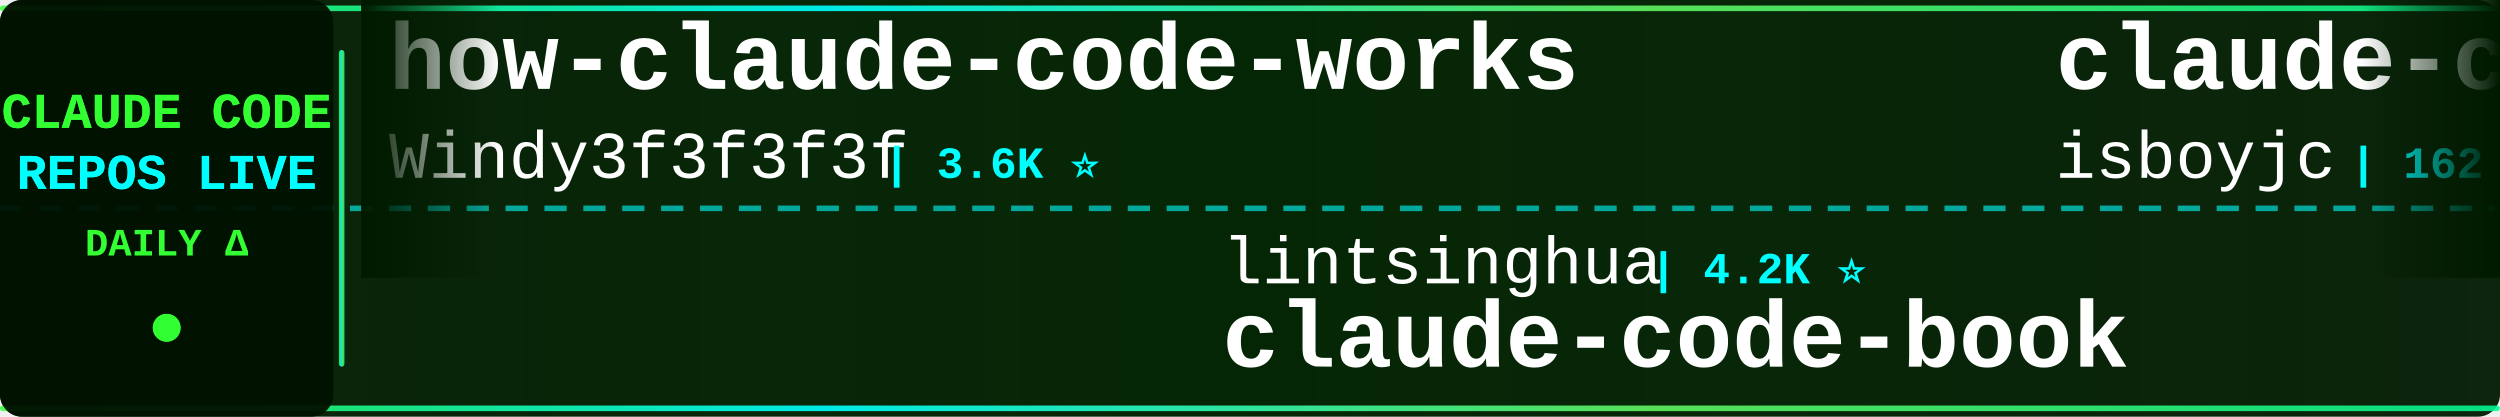
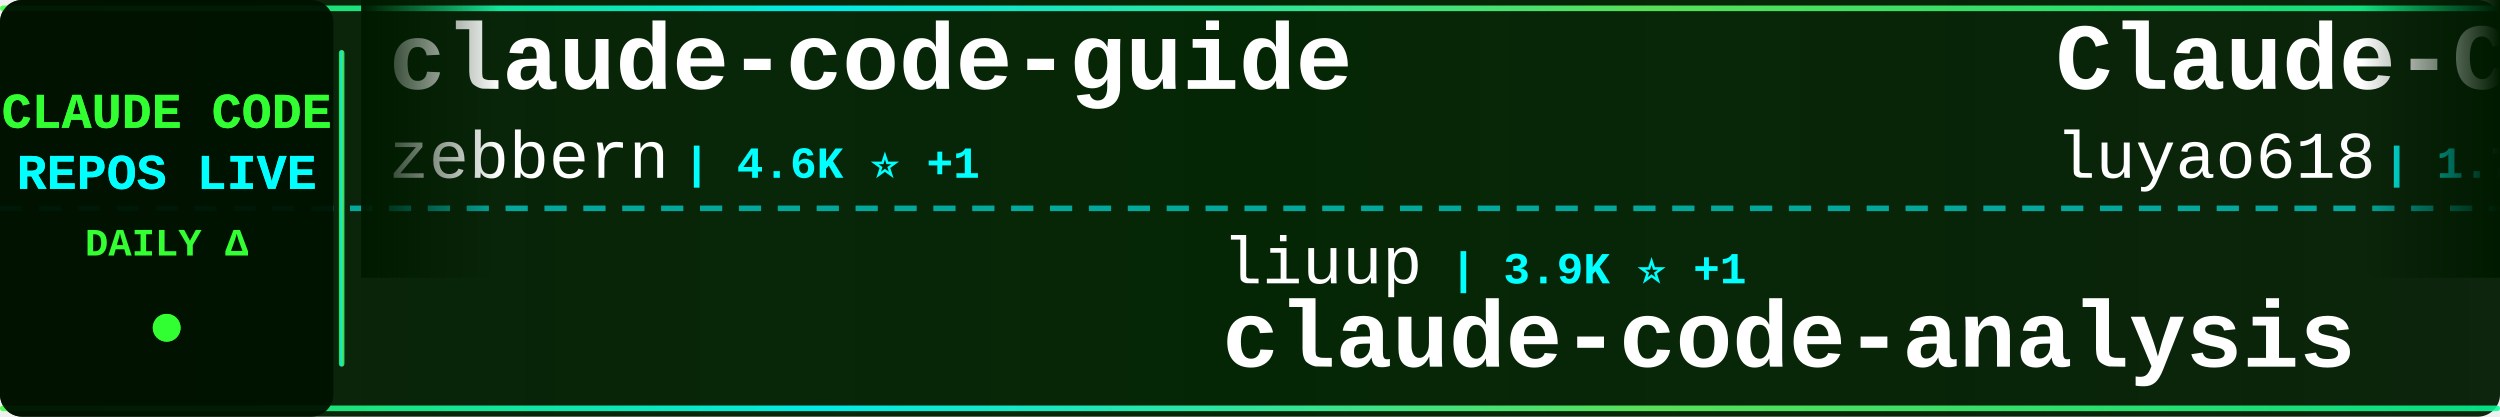
<svg xmlns="http://www.w3.org/2000/svg" width="900" height="150">
  <defs>
    <linearGradient id="tickerBg" x1="0%" y1="0%" x2="100%" y2="0%">
      <stop offset="0%" style="stop-color:#001a00;stop-opacity:0.95" />
      <stop offset="50%" style="stop-color:#002200;stop-opacity:0.98" />
      <stop offset="100%" style="stop-color:#001a00;stop-opacity:0.95" />
    </linearGradient>
    <linearGradient id="borderGrad" x1="0%" y1="0%" x2="100%" y2="0%">
      <stop offset="0%" style="stop-color:#33ff33;stop-opacity:0.85">
        <animate attributeName="stop-opacity" values="0.85;1;0.85" dur="2s" repeatCount="indefinite" />
      </stop>
      <stop offset="33%" style="stop-color:#00ffff;stop-opacity:0.9">
        <animate attributeName="stop-opacity" values="0.9;1;0.9" dur="2.2s" repeatCount="indefinite" />
      </stop>
      <stop offset="66%" style="stop-color:#66ff66;stop-opacity:0.85">
        <animate attributeName="stop-opacity" values="0.85;1;0.85" dur="1.8s" repeatCount="indefinite" />
      </stop>
      <stop offset="100%" style="stop-color:#00ff99;stop-opacity:0.85">
        <animate attributeName="stop-opacity" values="0.85;1;0.85" dur="2s" repeatCount="indefinite" />
      </stop>
    </linearGradient>
    <filter id="textGlow">
      <feGaussianBlur stdDeviation="0.1" result="coloredBlur" />
      <feMerge>
        <feMergeNode in="coloredBlur" />
        <feMergeNode in="SourceGraphic" />
      </feMerge>
    </filter>
    <filter id="metricGlow">
      <feGaussianBlur stdDeviation="0.2" result="coloredBlur" />
      <feMerge>
        <feMergeNode in="coloredBlur" />
        <feMergeNode in="SourceGraphic" />
      </feMerge>
    </filter>
    <linearGradient id="leftFade" x1="0%" y1="0%" x2="100%" y2="0%">
      <stop offset="0%" style="stop-color:#001a00;stop-opacity:1" />
      <stop offset="100%" style="stop-color:#001a00;stop-opacity:0" />
    </linearGradient>
    <linearGradient id="rightFade" x1="0%" y1="0%" x2="100%" y2="0%">
      <stop offset="0%" style="stop-color:#001a00;stop-opacity:0" />
      <stop offset="100%" style="stop-color:#001a00;stop-opacity:1" />
    </linearGradient>
  </defs>
  <rect width="900" height="150" fill="url(#tickerBg)" rx="8" />
  <rect x="0" y="2" width="900" height="2" fill="url(#borderGrad)" rx="1" />
  <rect x="0" y="146" width="900" height="2" fill="url(#borderGrad)" rx="1" />
  <line x1="0" y1="75" x2="900" y2="75" stroke="#00ffff" stroke-width="2" stroke-dasharray="8 6" opacity="0.6" />
  <rect x="0" y="0" width="120" height="150" fill="#001100" opacity="0.95" rx="8" />
  <text x="60" y="46" font-family="'Courier New', monospace" font-size="18" font-weight="bold" fill="#33ff33" text-anchor="middle" filter="url(#textGlow)">
    CLAUDE CODE
  </text>
  <text x="60" y="68" font-family="'Courier New', monospace" font-size="18" font-weight="bold" fill="#00ffff" text-anchor="middle" filter="url(#textGlow)">
    REPOS LIVE
  </text>
  <text x="60" y="92" font-family="'Courier New', monospace" font-size="14" font-weight="bold" fill="#33ff33" text-anchor="middle">
    DAILY Δ
  </text>
  <circle cx="60" cy="118" r="5" fill="#33ff33" filter="url(#metricGlow)">
    <animate attributeName="r" values="4;6;4" dur="1.5s" repeatCount="indefinite" />
    <animate attributeName="opacity" values="0.6;1;0.6" dur="1.5s" repeatCount="indefinite" />
  </circle>
  <rect x="122" y="18" width="2" height="114" fill="url(#borderGrad)" rx="1" />
  <clipPath id="tickerClip">
    <rect x="130" y="0" width="770" height="150" />
  </clipPath>
  <g clip-path="url(#tickerClip)">
    <g id="tickerItems">
      <animateTransform attributeName="transform" attributeType="XML" type="translate" from="0 0" to="-3000 0" dur="54s" repeatCount="indefinite" />
      <g transform="translate(0, 0)">
-         <text x="140" y="32" font-family="'Courier New', monospace" font-size="34" font-weight="bold" fill="#ffffff">how-claude-code-works</text>
-         <text x="140" y="64" font-family="'Courier New', monospace" font-size="24" font-weight="normal" fill="#ffffff" opacity="1.0">Windy3f3f3f3f</text>
-         <text x="318" y="64" font-family="'Courier New', monospace" font-size="16" font-weight="bold" fill="#00ffff"> | 3.6K ⭐</text>
+         <text x="140" y="32" font-family="'Courier New', monospace" font-size="34" font-weight="bold" fill="#ffffff">claude-code-guide</text>
+         <text x="140" y="64" font-family="'Courier New', monospace" font-size="24" font-weight="normal" fill="#ffffff" opacity="1.0">zebbern</text>
+         <text x="246" y="64" font-family="'Courier New', monospace" font-size="16" font-weight="bold" fill="#00ffff"> | 4.6K ⭐ +1</text>
      </g>
      <g transform="translate(300, 0)">
-         <text x="140" y="102" font-family="'Courier New', monospace" font-size="24" font-weight="normal" fill="#ffffff" opacity="1.0">lintsinghua</text>
-         <text x="294" y="102" font-family="'Courier New', monospace" font-size="16" font-weight="bold" fill="#00ffff"> | 4.2K ⭐</text>
-         <text x="140" y="132" font-family="'Courier New', monospace" font-size="34" font-weight="bold" fill="#ffffff">claude-code-book</text>
+         <text x="140" y="102" font-family="'Courier New', monospace" font-size="24" font-weight="normal" fill="#ffffff" opacity="1.0">liuup</text>
+         <text x="222" y="102" font-family="'Courier New', monospace" font-size="16" font-weight="bold" fill="#00ffff"> | 3.9K ⭐ +1</text>
+         <text x="140" y="132" font-family="'Courier New', monospace" font-size="34" font-weight="bold" fill="#ffffff">claude-code-analysis</text>
      </g>
      <g transform="translate(600, 0)">
+         <text x="140" y="32" font-family="'Courier New', monospace" font-size="34" font-weight="bold" fill="#ffffff">Claude-Code-Source-Study</text>
+         <text x="140" y="64" font-family="'Courier New', monospace" font-size="24" font-weight="normal" fill="#ffffff" opacity="1.0">luyao618</text>
+         <text x="258" y="64" font-family="'Courier New', monospace" font-size="16" font-weight="bold" fill="#00ffff"> | 1.7K ⭐ +1</text>
+       </g>
+       <g transform="translate(900, 0)">
+         <text x="140" y="102" font-family="'Courier New', monospace" font-size="24" font-weight="normal" fill="#ffffff" opacity="1.0">ochamber</text>
+         <text x="258" y="102" font-family="'Courier New', monospace" font-size="16" font-weight="bold" fill="#00ffff"> | 3 ⭐</text>
+         <text x="140" y="132" font-family="'Courier New', monospace" font-size="34" font-weight="bold" fill="#ffffff">claude-code</text>
+       </g>
+       <g transform="translate(1200, 0)">
        <text x="140" y="32" font-family="'Courier New', monospace" font-size="34" font-weight="bold" fill="#ffffff">claude-code</text>
        <text x="140" y="64" font-family="'Courier New', monospace" font-size="24" font-weight="normal" fill="#ffffff" opacity="1.0">isboyjc</text>
        <text x="246" y="64" font-family="'Courier New', monospace" font-size="16" font-weight="bold" fill="#00ffff"> | 162 ⭐</text>
      </g>
-       <g transform="translate(900, 0)">
-         <text x="140" y="102" font-family="'Courier New', monospace" font-size="24" font-weight="normal" fill="#ffffff" opacity="1.0">codeaashu</text>
-         <text x="270" y="102" font-family="'Courier New', monospace" font-size="16" font-weight="bold" fill="#00ffff"> | 3.3K ⭐</text>
-         <text x="140" y="132" font-family="'Courier New', monospace" font-size="34" font-weight="bold" fill="#ffffff">claude-code</text>
-       </g>
-       <g transform="translate(1200, 0)">
-         <text x="140" y="32" font-family="'Courier New', monospace" font-size="34" font-weight="bold" fill="#ffffff">claude-code-my-workflow</text>
-         <text x="140" y="64" font-family="'Courier New', monospace" font-size="24" font-weight="normal" fill="#ffffff" opacity="1.0">pedrohcgs</text>
-         <text x="270" y="64" font-family="'Courier New', monospace" font-size="16" font-weight="bold" fill="#00ffff"> | 1.6K ⭐</text>
-       </g>
      <g transform="translate(1500, 0)">
-         <text x="140" y="102" font-family="'Courier New', monospace" font-size="24" font-weight="normal" fill="#ffffff" opacity="1.0">Cranot</text>
-         <text x="234" y="102" font-family="'Courier New', monospace" font-size="16" font-weight="bold" fill="#00ffff"> | 2.9K ⭐</text>
-         <text x="140" y="132" font-family="'Courier New', monospace" font-size="34" font-weight="bold" fill="#ffffff">claude-code-guide</text>
+         <text x="140" y="102" font-family="'Courier New', monospace" font-size="24" font-weight="normal" fill="#ffffff" opacity="1.0">ChinaSiro</text>
+         <text x="270" y="102" font-family="'Courier New', monospace" font-size="16" font-weight="bold" fill="#00ffff"> | 9.7K ⭐ +1</text>
+         <text x="140" y="132" font-family="'Courier New', monospace" font-size="34" font-weight="bold" fill="#ffffff">claude-code-sourcemap</text>
      </g>
      <g transform="translate(1800, 0)">
-         <text x="140" y="32" font-family="'Courier New', monospace" font-size="34" font-weight="bold" fill="#ffffff">Open-ClaudeCode</text>
-         <text x="140" y="64" font-family="'Courier New', monospace" font-size="24" font-weight="normal" fill="#ffffff" opacity="1.0">LING71671</text>
-         <text x="270" y="64" font-family="'Courier New', monospace" font-size="16" font-weight="bold" fill="#00ffff"> | 949 ⭐</text>
+         <text x="140" y="32" font-family="'Courier New', monospace" font-size="34" font-weight="bold" fill="#ffffff">claude-code-ultimate-gui...</text>
+         <text x="140" y="64" font-family="'Courier New', monospace" font-size="24" font-weight="normal" fill="#ffffff" opacity="1.0">FlorianBruniaux</text>
+         <text x="342" y="64" font-family="'Courier New', monospace" font-size="16" font-weight="bold" fill="#00ffff"> | 6.0K ⭐ +3</text>
      </g>
      <g transform="translate(2100, 0)">
-         <text x="140" y="102" font-family="'Courier New', monospace" font-size="24" font-weight="normal" fill="#ffffff" opacity="1.0">tanbiralam</text>
-         <text x="282" y="102" font-family="'Courier New', monospace" font-size="16" font-weight="bold" fill="#00ffff"> | 2.3K ⭐</text>
-         <text x="140" y="132" font-family="'Courier New', monospace" font-size="34" font-weight="bold" fill="#ffffff">claude-code</text>
+         <text x="140" y="102" font-family="'Courier New', monospace" font-size="24" font-weight="normal" fill="#ffffff" opacity="1.0">musistudio</text>
+         <text x="282" y="102" font-family="'Courier New', monospace" font-size="16" font-weight="bold" fill="#00ffff"> | 37.2K ⭐ +5</text>
+         <text x="140" y="132" font-family="'Courier New', monospace" font-size="34" font-weight="bold" fill="#ffffff">claude-code-router</text>
      </g>
      <g transform="translate(2400, 0)">
-         <text x="140" y="32" font-family="'Courier New', monospace" font-size="34" font-weight="bold" fill="#ffffff">ECC</text>
-         <text x="140" y="64" font-family="'Courier New', monospace" font-size="24" font-weight="normal" fill="#ffffff" opacity="1.0">affaan-m</text>
-         <text x="258" y="64" font-family="'Courier New', monospace" font-size="16" font-weight="bold" fill="#00ffff"> | 258.4K ⭐ +121</text>
+         <text x="140" y="32" font-family="'Courier New', monospace" font-size="34" font-weight="bold" fill="#ffffff">claude_codex_bridge</text>
+         <text x="140" y="64" font-family="'Courier New', monospace" font-size="24" font-weight="normal" fill="#ffffff" opacity="1.0">SeemSeam</text>
+         <text x="258" y="64" font-family="'Courier New', monospace" font-size="16" font-weight="bold" fill="#00ffff"> | 3.5K ⭐ +2</text>
      </g>
      <g transform="translate(2700, 0)">
-         <text x="140" y="102" font-family="'Courier New', monospace" font-size="24" font-weight="normal" fill="#ffffff" opacity="1.0">Windy3f3f3f3f</text>
-         <text x="318" y="102" font-family="'Courier New', monospace" font-size="16" font-weight="bold" fill="#00ffff"> | 2.7K ⭐</text>
-         <text x="140" y="132" font-family="'Courier New', monospace" font-size="34" font-weight="bold" fill="#ffffff">claude-code-from-scratch</text>
+         <text x="140" y="102" font-family="'Courier New', monospace" font-size="24" font-weight="normal" fill="#ffffff" opacity="1.0">VoltAgent</text>
+         <text x="270" y="102" font-family="'Courier New', monospace" font-size="16" font-weight="bold" fill="#00ffff"> | 25.1K ⭐ +9</text>
+         <text x="140" y="132" font-family="'Courier New', monospace" font-size="34" font-weight="bold" fill="#ffffff">awesome-claude-code-suba...</text>
      </g>
      <g transform="translate(3000, 0)">
-         <text x="140" y="32" font-family="'Courier New', monospace" font-size="34" font-weight="bold" fill="#ffffff">how-claude-code-works</text>
-         <text x="140" y="64" font-family="'Courier New', monospace" font-size="24" font-weight="normal" fill="#ffffff" opacity="1.0">Windy3f3f3f3f</text>
-         <text x="318" y="64" font-family="'Courier New', monospace" font-size="16" font-weight="bold" fill="#00ffff"> | 3.6K ⭐</text>
+         <text x="140" y="32" font-family="'Courier New', monospace" font-size="34" font-weight="bold" fill="#ffffff">claude-code-guide</text>
+         <text x="140" y="64" font-family="'Courier New', monospace" font-size="24" font-weight="normal" fill="#ffffff" opacity="1.0">zebbern</text>
+         <text x="246" y="64" font-family="'Courier New', monospace" font-size="16" font-weight="bold" fill="#00ffff"> | 4.6K ⭐ +1</text>
      </g>
      <g transform="translate(3300, 0)">
-         <text x="140" y="102" font-family="'Courier New', monospace" font-size="24" font-weight="normal" fill="#ffffff" opacity="1.0">lintsinghua</text>
-         <text x="294" y="102" font-family="'Courier New', monospace" font-size="16" font-weight="bold" fill="#00ffff"> | 4.2K ⭐</text>
-         <text x="140" y="132" font-family="'Courier New', monospace" font-size="34" font-weight="bold" fill="#ffffff">claude-code-book</text>
+         <text x="140" y="102" font-family="'Courier New', monospace" font-size="24" font-weight="normal" fill="#ffffff" opacity="1.0">liuup</text>
+         <text x="222" y="102" font-family="'Courier New', monospace" font-size="16" font-weight="bold" fill="#00ffff"> | 3.9K ⭐ +1</text>
+         <text x="140" y="132" font-family="'Courier New', monospace" font-size="34" font-weight="bold" fill="#ffffff">claude-code-analysis</text>
      </g>
      <g transform="translate(3600, 0)">
-         <text x="140" y="32" font-family="'Courier New', monospace" font-size="34" font-weight="bold" fill="#ffffff">claude-code</text>
-         <text x="140" y="64" font-family="'Courier New', monospace" font-size="24" font-weight="normal" fill="#ffffff" opacity="1.0">isboyjc</text>
-         <text x="246" y="64" font-family="'Courier New', monospace" font-size="16" font-weight="bold" fill="#00ffff"> | 162 ⭐</text>
+         <text x="140" y="32" font-family="'Courier New', monospace" font-size="34" font-weight="bold" fill="#ffffff">Claude-Code-Source-Study</text>
+         <text x="140" y="64" font-family="'Courier New', monospace" font-size="24" font-weight="normal" fill="#ffffff" opacity="1.0">luyao618</text>
+         <text x="258" y="64" font-family="'Courier New', monospace" font-size="16" font-weight="bold" fill="#00ffff"> | 1.7K ⭐ +1</text>
      </g>
      <g transform="translate(3900, 0)">
-         <text x="140" y="102" font-family="'Courier New', monospace" font-size="24" font-weight="normal" fill="#ffffff" opacity="1.0">codeaashu</text>
-         <text x="270" y="102" font-family="'Courier New', monospace" font-size="16" font-weight="bold" fill="#00ffff"> | 3.3K ⭐</text>
+         <text x="140" y="102" font-family="'Courier New', monospace" font-size="24" font-weight="normal" fill="#ffffff" opacity="1.0">ochamber</text>
+         <text x="258" y="102" font-family="'Courier New', monospace" font-size="16" font-weight="bold" fill="#00ffff"> | 3 ⭐</text>
        <text x="140" y="132" font-family="'Courier New', monospace" font-size="34" font-weight="bold" fill="#ffffff">claude-code</text>
      </g>
    </g>
  </g>
  <rect x="130" y="0" width="50" height="100" fill="url(#leftFade)" />
  <rect x="850" y="0" width="50" height="100" fill="url(#rightFade)" />
</svg>
